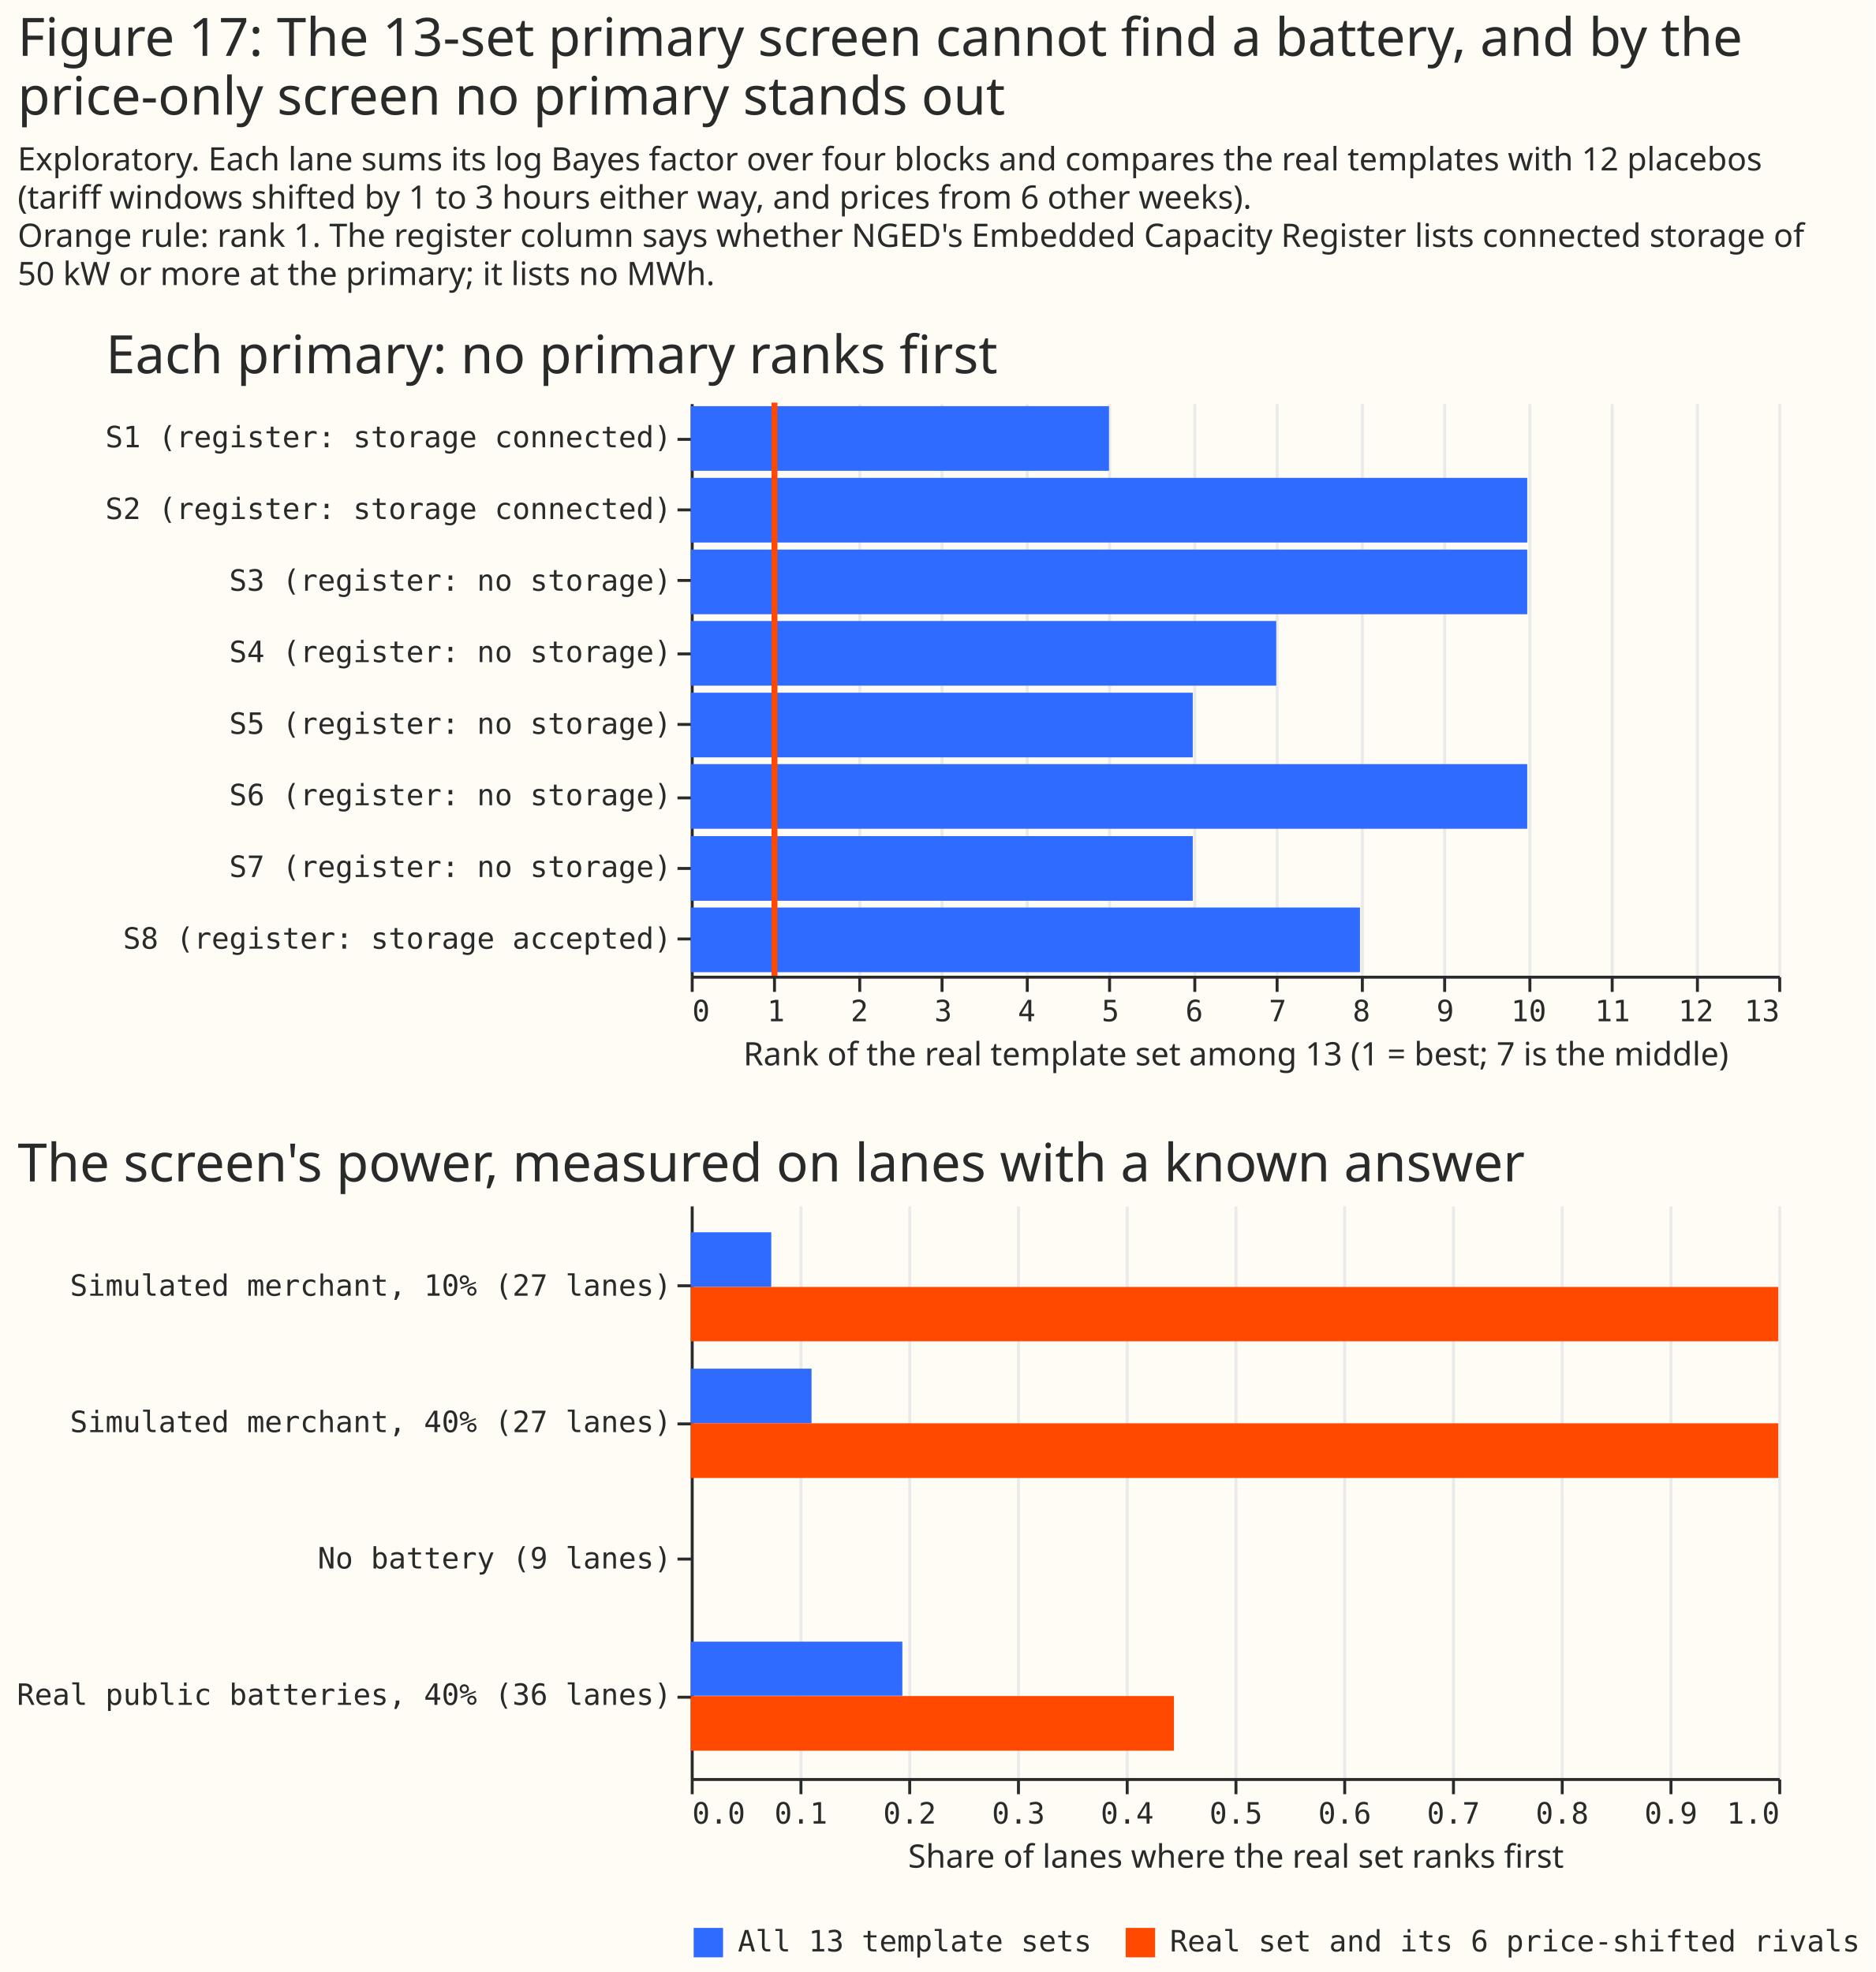
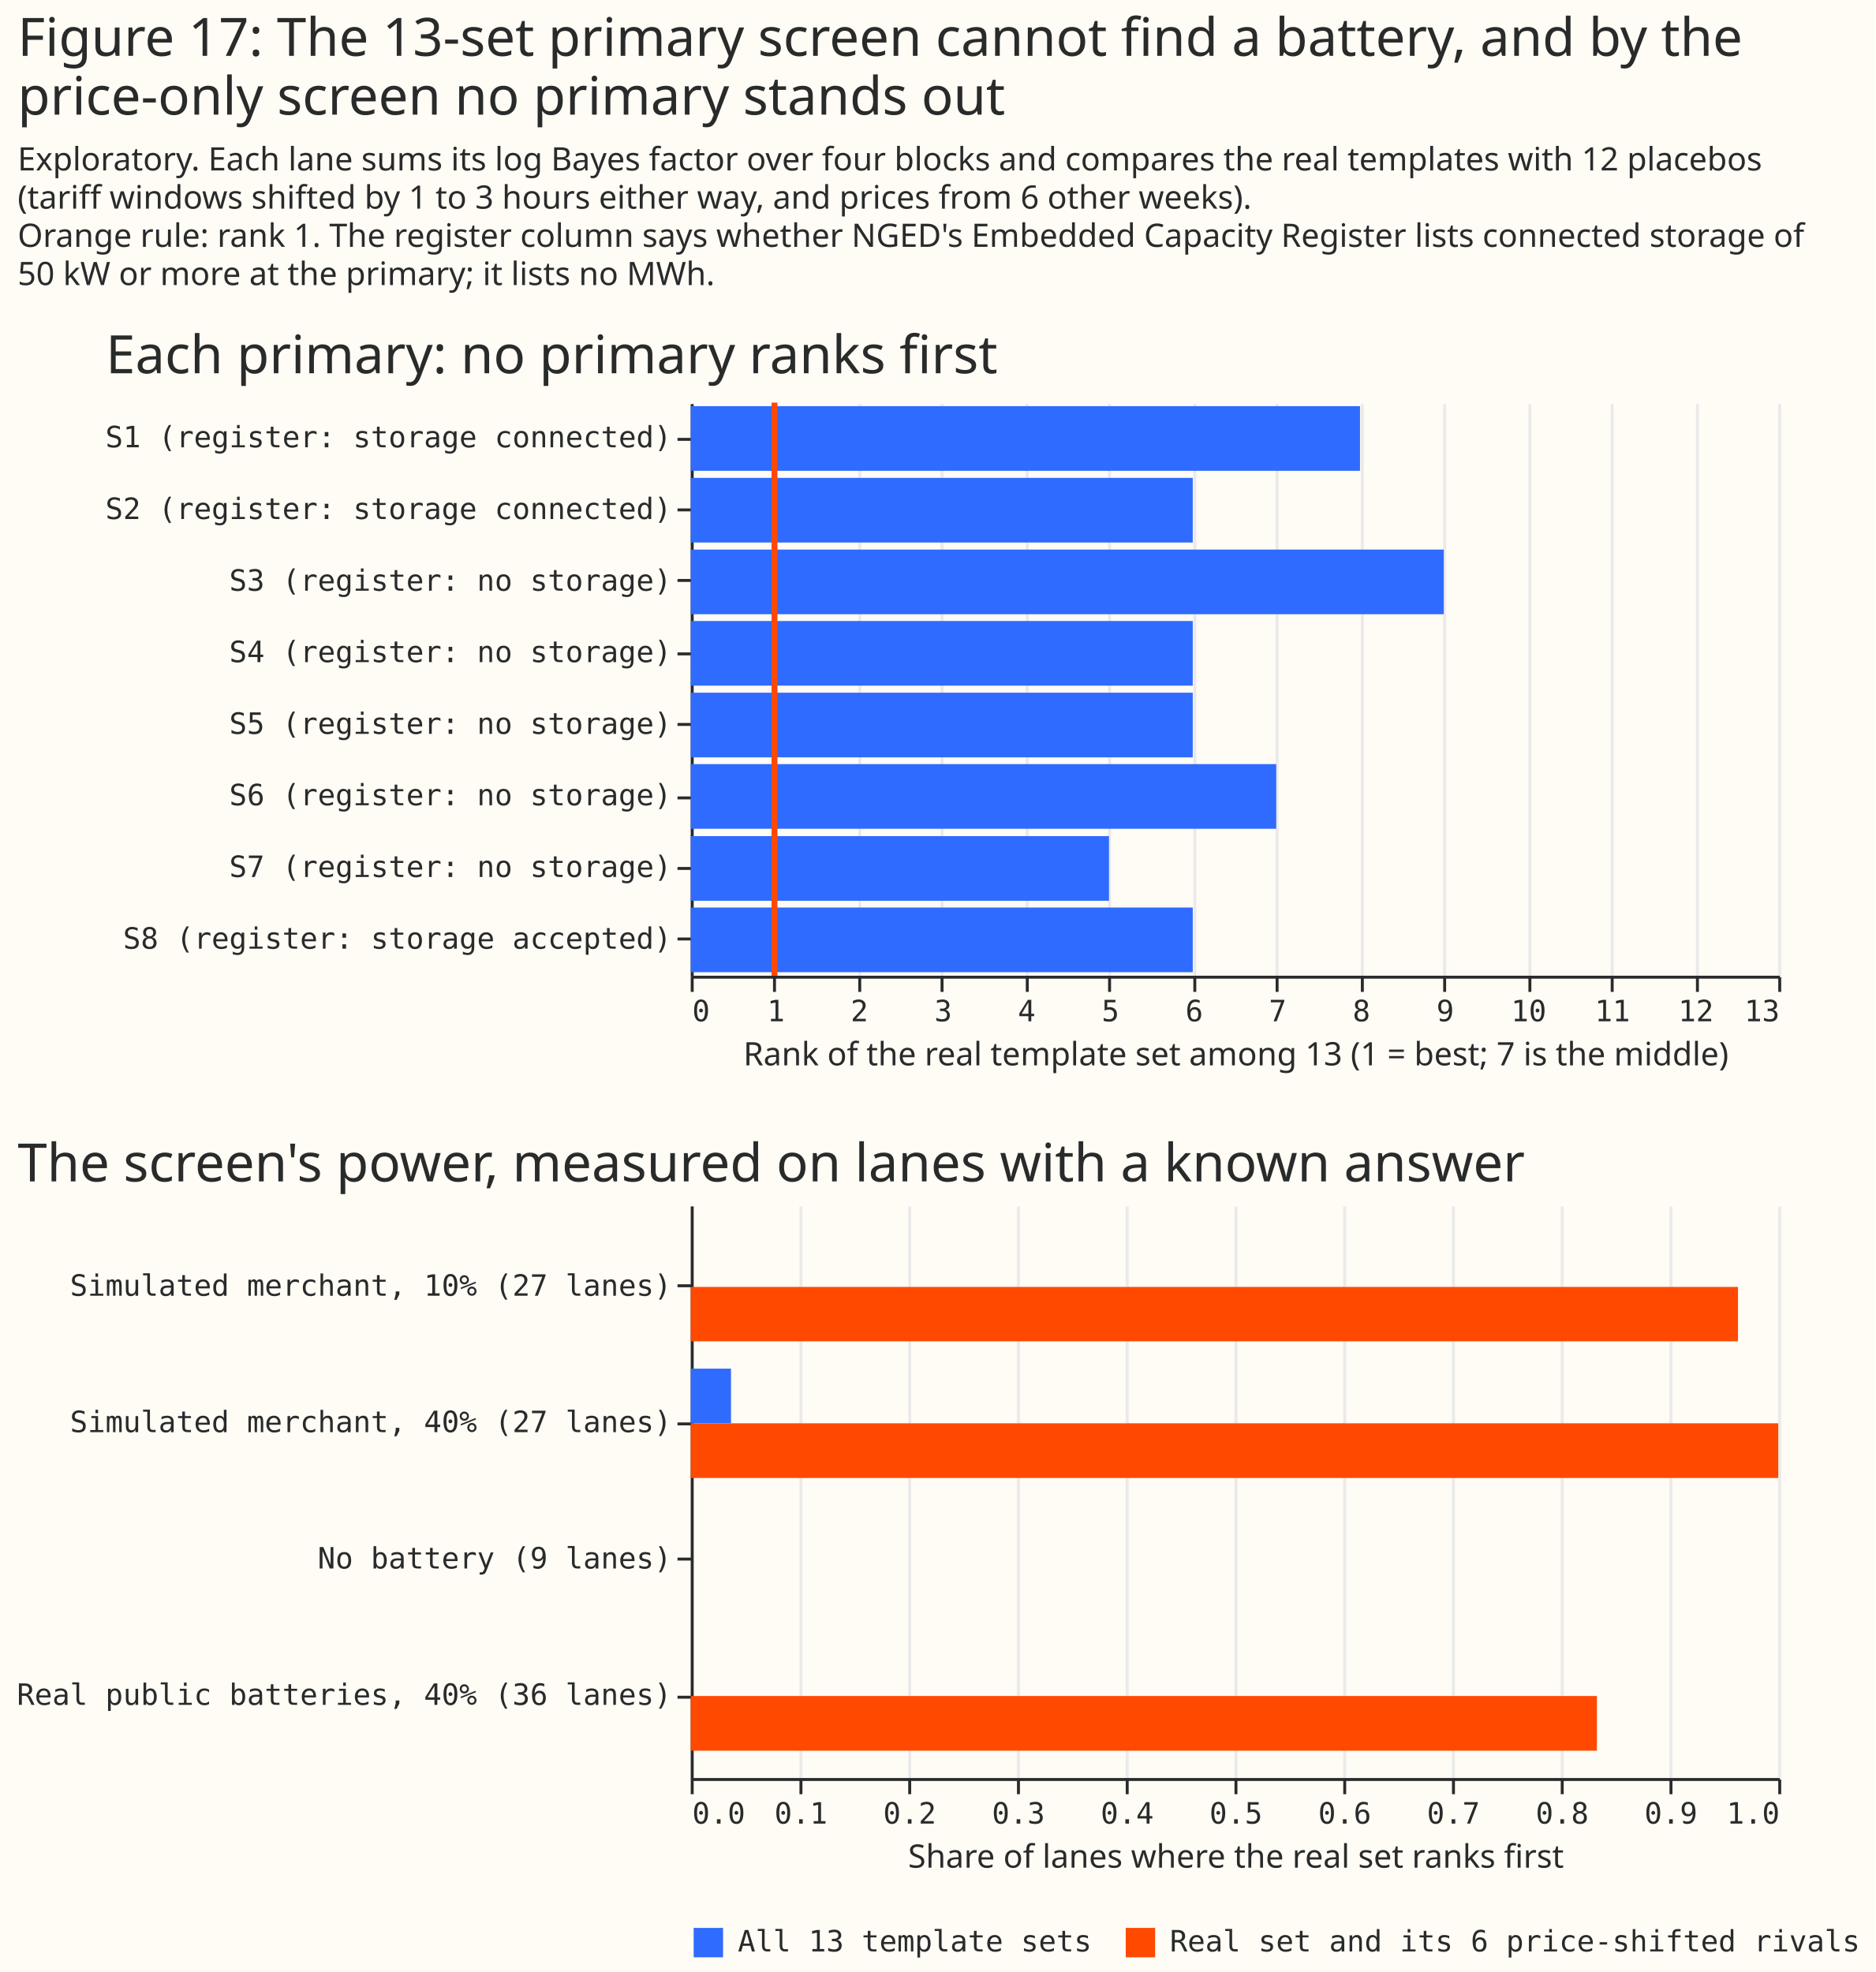
<svg xmlns="http://www.w3.org/2000/svg" width="638" height="671" class="marks" viewBox="0 0 638 671">
  <path fill="#fffbf5" d="M0 0h638v671H0z" />
  <g fill="none" stroke-miterlimit="10" aria-roledescription="group mark container" class="mark-group role-frame root">
    <path d="M235 137h370z" aria-hidden="true" class="background" />
    <g aria-roledescription="group mark container" class="mark-group role-scope concat_0_group">
      <path fill="#fffbf5" d="M235 137h370v195H235Z" aria-hidden="true" class="background" />
      <g aria-hidden="true" class="mark-group role-axis">
        <path stroke="#eaeaea" d="M235.5 332.5v-195m28 195v-195m29 195v-195m28 195v-195m29 195v-195m28 195v-195m29 195v-195m28 195v-195m29 195v-195m28 195v-195m29 195v-195m28 195v-195m29 195v-195m28 195v-195" class="mark-rule role-axis-grid" pointer-events="none" />
      </g>
      <g aria-label="X-axis titled 'Rank of the real template set among 13 (1 = best; 7 is the middle)' for a linear scale with values from 0 to 13" aria-roledescription="axis" class="mark-group role-axis" pointer-events="none">
        <path stroke="#292b2b" d="M235.5 332.5v5m28-5v5m29-5v5m28-5v5m29-5v5m28-5v5m29-5v5m28-5v5m29-5v5m28-5v5m29-5v5m28-5v5m29-5v5m28-5v5" class="mark-rule role-axis-tick" />
        <g fill="#292b2b" class="mark-text role-axis-label" font-family="Matter Semi Mono, Roboto Mono, monospace" font-size="10">
          <text transform="translate(235.5 347.5)">0</text>
          <text text-anchor="middle" transform="translate(264 347.5)">1</text>
          <text text-anchor="middle" transform="translate(292.4 347.5)">2</text>
          <text text-anchor="middle" transform="translate(320.9 347.5)">3</text>
          <text text-anchor="middle" transform="translate(349.3 347.5)">4</text>
          <text text-anchor="middle" transform="translate(377.8 347.5)">5</text>
          <text text-anchor="middle" transform="translate(406.3 347.5)">6</text>
          <text text-anchor="middle" transform="translate(434.7 347.5)">7</text>
          <text text-anchor="middle" transform="translate(463.2 347.5)">8</text>
          <text text-anchor="middle" transform="translate(491.7 347.5)">9</text>
          <text text-anchor="middle" transform="translate(520.1 347.5)">10</text>
          <text text-anchor="middle" transform="translate(548.6 347.5)">11</text>
          <text text-anchor="middle" transform="translate(577 347.5)">12</text>
          <text text-anchor="end" transform="translate(605.5 347.5)">13</text>
        </g>
        <path stroke="#292b2b" d="M235.5 332.5h370" class="mark-rule role-axis-domain" />
        <text fill="#292b2b" class="mark-text role-axis-title" font-family="Matter XH, DM Sans, sans-serif" font-size="11" text-anchor="middle" transform="translate(420.5 362.5)">Rank of the real template set among 13 (1 = best; 7 is the middle)</text>
      </g>
      <g aria-label="Y-axis for a discrete scale with 8 values: S1 (register: storage connected), S2 (register: storage connected), S3 (register: no storage), S4 (register: no storage), S5 (register: no storage), ending with S8 (register: storage accepted)" aria-roledescription="axis" class="mark-group role-axis" pointer-events="none">
        <path stroke="#292b2b" d="M235.5 149.5h-5m5 24h-5m5 24h-5m5 25h-5m5 24h-5m5 25h-5m5 24h-5m5 24h-5" class="mark-rule role-axis-tick" />
        <g fill="#292b2b" class="mark-text role-axis-label" font-family="Matter Semi Mono, Roboto Mono, monospace" font-size="10" text-anchor="end">
          <text transform="translate(228.5 152.2)">S1 (register: storage connected)</text>
          <text transform="translate(228.5 176.6)">S2 (register: storage connected)</text>
          <text transform="translate(228.5 201)">S3 (register: no storage)</text>
          <text transform="translate(228.5 225.3)">S4 (register: no storage)</text>
          <text transform="translate(228.5 249.7)">S5 (register: no storage)</text>
          <text transform="translate(228.5 274)">S6 (register: no storage)</text>
          <text transform="translate(228.5 298.4)">S7 (register: no storage)</text>
          <text transform="translate(228.5 322.8)">S8 (register: storage accepted)</text>
        </g>
        <path stroke="#292b2b" d="M235.5 137.5v195" class="mark-rule role-axis-domain" />
      </g>
-       <path fill="#306bff" d="M235 138.2h142.3v22H235Zm0 24.4h284.6v22H235Zm0 24.4h284.6v22H235Zm0 24.3h199.2v22H235Zm0 24.4h170.8v22H235Zm0 24.3h284.6v22H235Zm0 24.5h170.8v22H235Zm0 24.3h227.7v22H235Z" aria-hidden="true" class="mark-rect role-mark concat_0_layer_0_marks" />
+       <path fill="#306bff" d="M235 138.2h227.7v22H235Zm0 24.4h170.8v22H235Zm0 24.4h256.2v22H235Zm0 24.3h170.8v22H235Zm0 24.4h170.8v22H235Zm0 24.3h199.2v22H235Zm0 24.5h142.3v22H235Zm0 24.3h170.8v22H235Z" aria-hidden="true" class="mark-rect role-mark concat_0_layer_0_marks" />
      <path stroke="#ff4901" stroke-width="2" d="M263.5 137v195" aria-hidden="true" class="mark-rule role-mark concat_0_layer_1_marks" />
      <g class="mark-group role-title">
        <text fill="#292b2b" aria-label="Title text 'Each primary: no primary ranks first'" aria-roledescription="title" class="mark-text role-title-text" font-family="Matter XH, DM Sans, sans-serif" font-size="18" pointer-events="none" transform="translate(36 127)">Each primary: no primary ranks first</text>
      </g>
    </g>
    <g aria-roledescription="group mark container" class="mark-group role-scope concat_1_group">
      <path fill="#fffbf5" d="M235 410h370v195H235Z" aria-hidden="true" class="background" />
      <g aria-hidden="true" class="mark-group role-axis">
        <path stroke="#eaeaea" d="M235.5 605.5v-195m37 195v-195m37 195v-195m37 195v-195m37 195v-195m37 195v-195m37 195v-195m37 195v-195m37 195v-195m37 195v-195m37 195v-195" class="mark-rule role-axis-grid" pointer-events="none" />
      </g>
      <g aria-label="X-axis titled 'Share of lanes where the real set ranks first' for a linear scale with values from 0.0 to 1.0" aria-roledescription="axis" class="mark-group role-axis" pointer-events="none">
        <path stroke="#292b2b" d="M235.5 605.5v5m37-5v5m37-5v5m37-5v5m37-5v5m37-5v5m37-5v5m37-5v5m37-5v5m37-5v5m37-5v5" class="mark-rule role-axis-tick" />
        <g fill="#292b2b" class="mark-text role-axis-label" font-family="Matter Semi Mono, Roboto Mono, monospace" font-size="10">
          <text transform="translate(235.5 620.5)">0.0</text>
          <text text-anchor="middle" transform="translate(272.5 620.5)">0.1</text>
          <text text-anchor="middle" transform="translate(309.5 620.5)">0.2</text>
          <text text-anchor="middle" transform="translate(346.5 620.5)">0.3</text>
          <text text-anchor="middle" transform="translate(383.5 620.5)">0.4</text>
          <text text-anchor="middle" transform="translate(420.5 620.5)">0.5</text>
          <text text-anchor="middle" transform="translate(457.5 620.5)">0.6</text>
          <text text-anchor="middle" transform="translate(494.5 620.5)">0.7</text>
          <text text-anchor="middle" transform="translate(531.5 620.5)">0.8</text>
          <text text-anchor="middle" transform="translate(568.5 620.5)">0.9</text>
          <text text-anchor="end" transform="translate(605.5 620.5)">1.0</text>
        </g>
        <path stroke="#292b2b" d="M235.5 605.5h370" class="mark-rule role-axis-domain" />
        <text fill="#292b2b" class="mark-text role-axis-title" font-family="Matter XH, DM Sans, sans-serif" font-size="11" text-anchor="middle" transform="translate(420.5 635.5)">Share of lanes where the real set ranks first</text>
      </g>
      <g aria-label="Y-axis for a discrete scale with 4 values: Simulated merchant, 10% (27 lanes), Simulated merchant, 40% (27 lanes), No battery (9 lanes), Real public batteries, 40% (36 lanes)" aria-roledescription="axis" class="mark-group role-axis" pointer-events="none">
        <path stroke="#292b2b" d="M235.5 437.5h-5m5 47h-5m5 46h-5m5 47h-5" class="mark-rule role-axis-tick" />
        <g fill="#292b2b" class="mark-text role-axis-label" font-family="Matter Semi Mono, Roboto Mono, monospace" font-size="10" text-anchor="end">
          <text transform="translate(228.5 440.9)">Simulated merchant, 10% (27 lanes)</text>
          <text transform="translate(228.5 487.3)">Simulated merchant, 40% (27 lanes)</text>
          <text transform="translate(228.5 533.7)">No battery (9 lanes)</text>
          <text transform="translate(228.5 580.1)">Real public batteries, 40% (36 lanes)</text>
        </g>
        <path stroke="#292b2b" d="M235.5 410.5v195" class="mark-rule role-axis-domain" />
      </g>
      <g aria-hidden="true" class="mark-rect role-mark concat_1_marks">
-         <path fill="#306bff" d="M235 419.3h27.4v18.6H235Zm0 46.4h41.1v18.6H235Zm0 46.4v18.6Zm0 46.5h72V577h-72Z" />
-         <path fill="#ff4901" d="M235 437.9h370v18.5H235Zm0 46.4h370v18.6H235Zm0 46.4v18.6Zm0 46.4h164.4v18.6H235Z" />
+         <path fill="#306bff" d="M235 419.3v18.6Zm0 46.4h13.7v18.6H235Zm0 46.4v18.6Zm0 46.5V577Z" />
+         <path fill="#ff4901" d="M235 437.9h356.3v18.5H235Zm0 46.4h370v18.6H235Zm0 46.4v18.6Zm0 46.4h308.3v18.6H235Z" />
      </g>
      <g aria-label="Symbol legend for fill color with 2 values: All 13 template sets, Real set and its 6 price-shifted rivals" aria-roledescription="legend" class="mark-group role-legend">
        <path d="M235 655h398v11H235Z" aria-hidden="true" class="background" pointer-events="none" />
        <g class="mark-group role-legend-entry">
          <g aria-roledescription="group mark container" class="mark-group role-scope" pointer-events="none">
            <path d="M235 655h136v11H235Z" aria-hidden="true" class="background" />
            <path fill="#306bff" d="M236 656h10v10h-10Z" class="mark-symbol role-legend-symbol" />
            <text fill="#292b2b" class="mark-text role-legend-label" font-family="Matter Semi Mono, Roboto Mono, monospace" font-size="10" transform="translate(251 664)">All 13 template sets</text>
            <path d="M382 655h250v11H382Z" aria-hidden="true" class="background" />
            <path fill="#ff4901" d="M383 656h10v10h-10Z" class="mark-symbol role-legend-symbol" />
            <text fill="#292b2b" class="mark-text role-legend-label" font-family="Matter Semi Mono, Roboto Mono, monospace" font-size="10" transform="translate(398 664)">Real set and its 6 price-shifted rivals</text>
          </g>
        </g>
      </g>
      <g class="mark-group role-title">
        <text fill="#292b2b" aria-label="Title text 'The screen's power, measured on lanes with a known answer'" aria-roledescription="title" class="mark-text role-title-text" font-family="Matter XH, DM Sans, sans-serif" font-size="18" pointer-events="none" transform="translate(6 402)">The screen's power, measured on lanes with a known answer</text>
      </g>
    </g>
    <g fill="#292b2b" class="mark-group role-title" font-family="Matter XH, DM Sans, sans-serif" pointer-events="none">
      <text aria-label="Title text 'Figure 17: The 13-set primary screen cannot find a battery, and by the price-only screen no primary stands out'" aria-roledescription="title" class="mark-text role-title-text" font-size="18" transform="translate(6 19)">
        <tspan>Figure 17: The 13-set primary screen cannot find a battery, and by the</tspan>
        <tspan x="0" dy="20">price-only screen no primary stands out</tspan>
      </text>
      <text aria-label="Subtitle text 'Exploratory. Each lane sums its log Bayes factor over four blocks and compares the real templates with 12 placebos (tariff windows shifted by 1 to 3 hours either way, and prices from 6 other weeks). Orange rule: rank 1. The register column says whether NGED's Embedded Capacity Register lists connected storage of 50 kW or more at the primary; it lists no MWh.'" aria-roledescription="subtitle" class="mark-text role-title-subtitle" font-size="11" transform="translate(6 58)">
        <tspan>Exploratory. Each lane sums its log Bayes factor over four blocks and compares the real templates with 12 placebos</tspan>
        <tspan x="0" dy="13">(tariff windows shifted by 1 to 3 hours either way, and prices from 6 other weeks).</tspan>
        <tspan x="0" dy="13">Orange rule: rank 1. The register column says whether NGED's Embedded Capacity Register lists connected storage of</tspan>
        <tspan x="0" dy="13">50 kW or more at the primary; it lists no MWh.</tspan>
      </text>
    </g>
  </g>
</svg>
